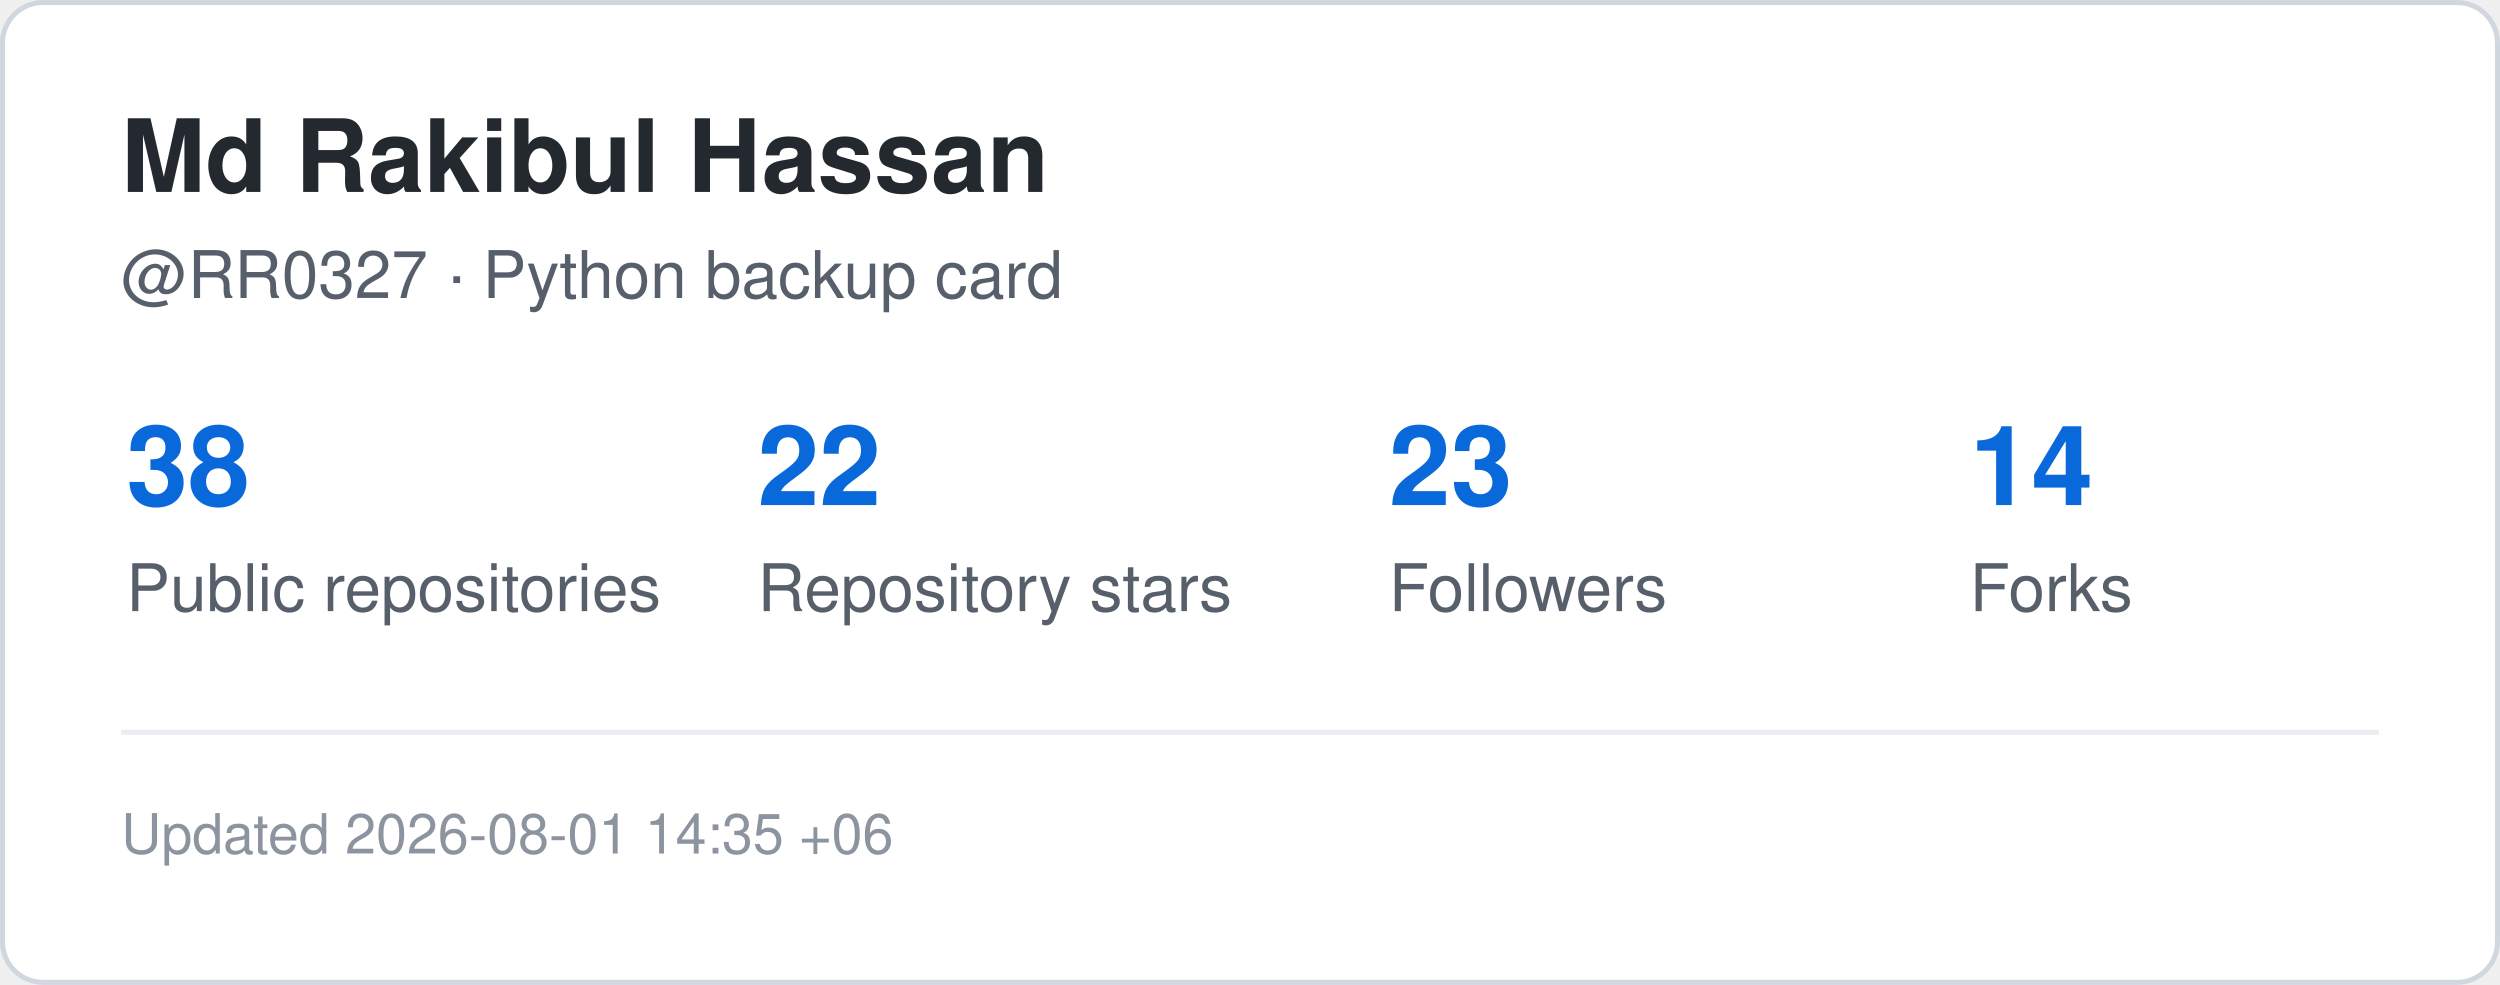
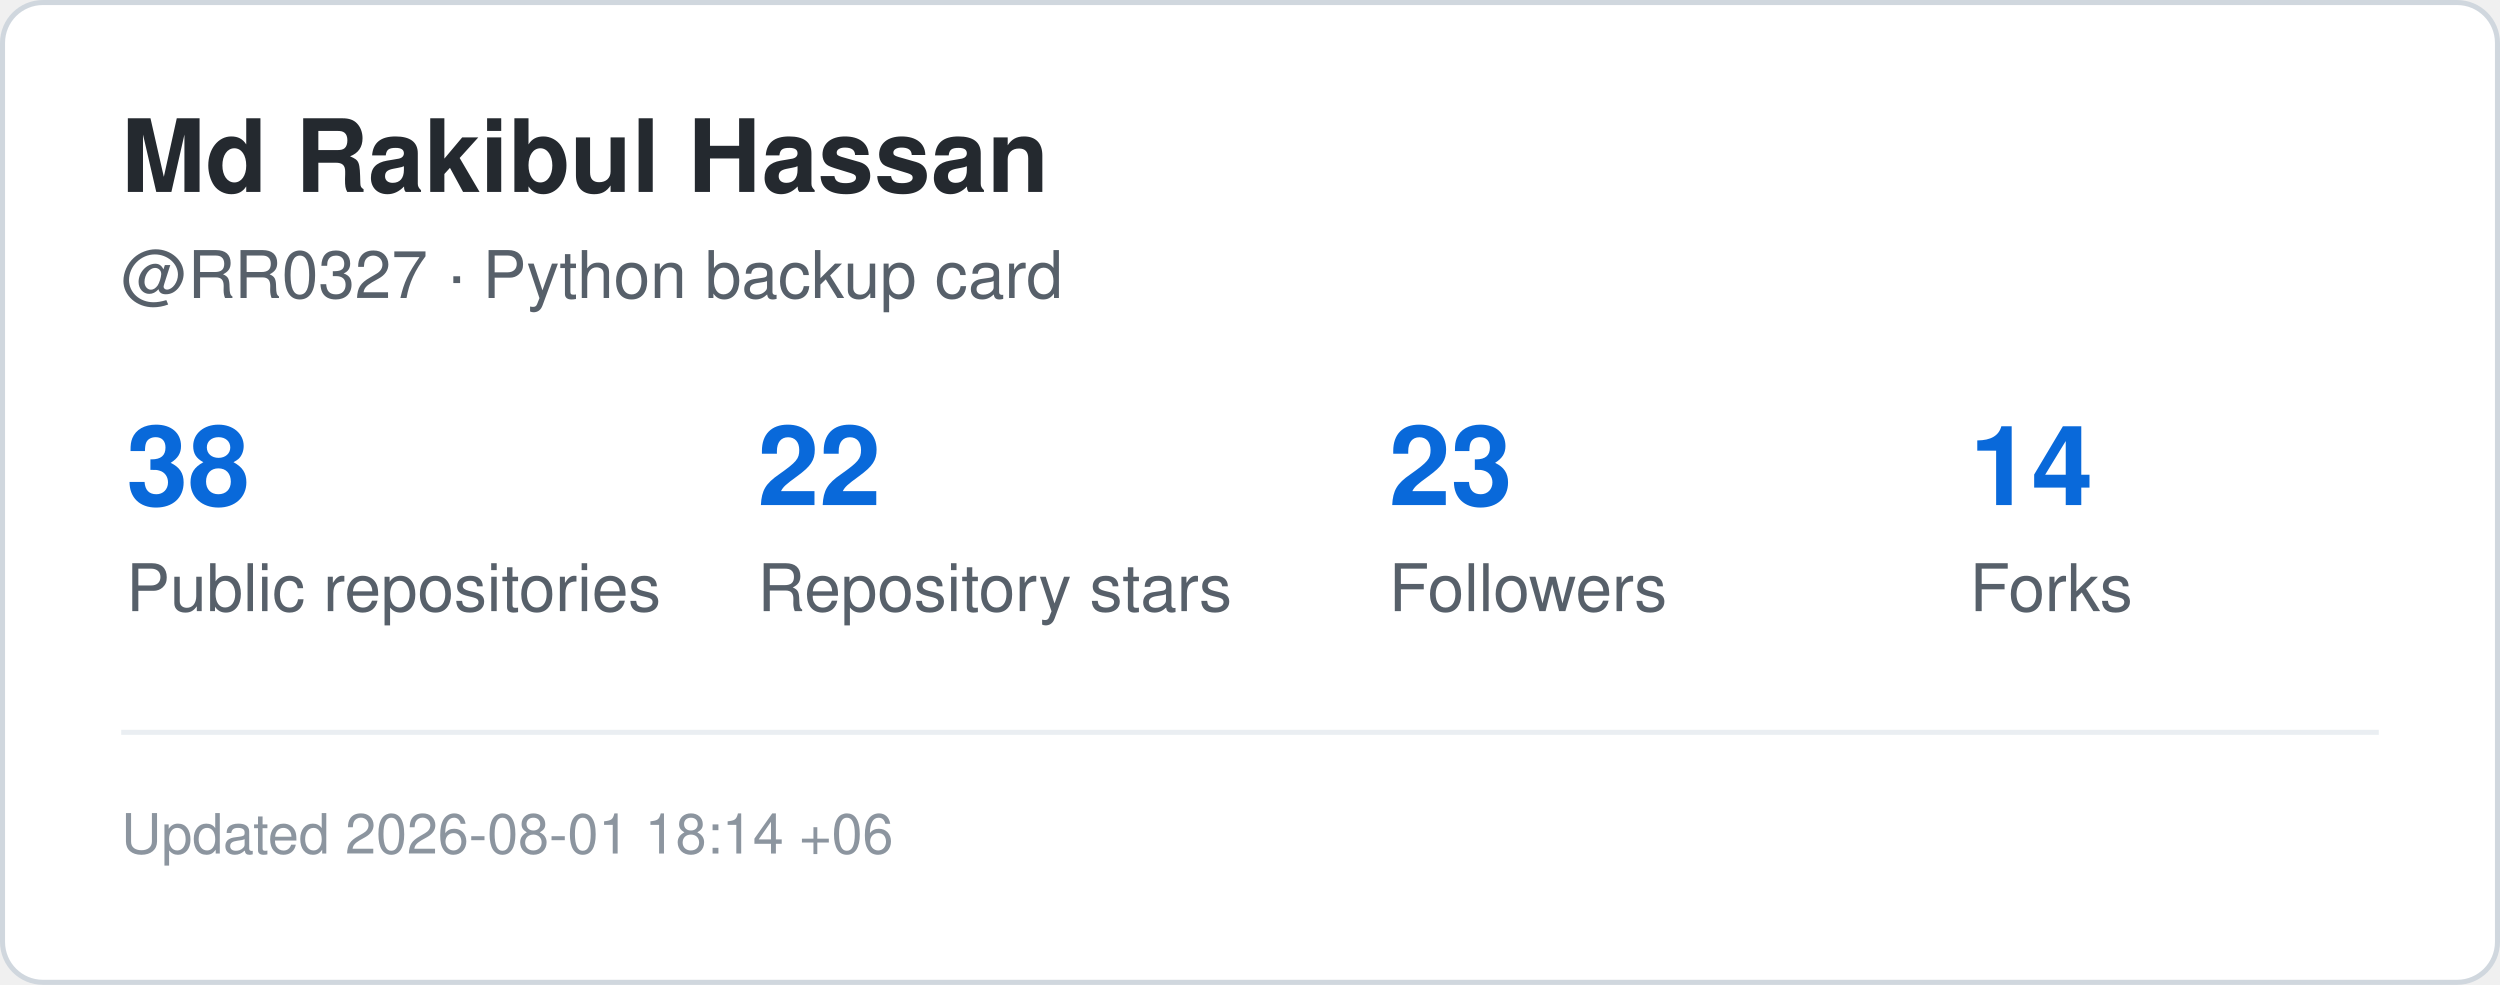
<svg xmlns="http://www.w3.org/2000/svg" width="495" height="195" viewBox="0 0 495 195" role="img" aria-label="GitHub statistics for RR0327">
  <rect x="0.5" y="0.5" width="494" height="194" rx="8" fill="#ffffff" stroke="#d0d7de" />
  <style>
    .title {
      font: 700 20px -apple-system,BlinkMacSystemFont,"Segoe UI",Helvetica,Arial,sans-serif;
      fill: #24292f;
    }
    .label {
      font: 500 13px -apple-system,BlinkMacSystemFont,"Segoe UI",Helvetica,Arial,sans-serif;
      fill: #57606a;
    }
    .value {
      font: 700 22px -apple-system,BlinkMacSystemFont,"Segoe UI",Helvetica,Arial,sans-serif;
      fill: #0969da;
    }
    .small {
      font: 400 11px -apple-system,BlinkMacSystemFont,"Segoe UI",Helvetica,Arial,sans-serif;
      fill: #8c959f;
    }
  </style>
  <text x="24" y="38" class="title">Md Rakibul Hassan</text>
  <text x="24" y="59" class="label">@RR0327 · Python backup card</text>
  <text x="25" y="100" class="value">38</text>
  <text x="25" y="121" class="label">Public repositories</text>
  <text x="150" y="100" class="value">22</text>
  <text x="150" y="121" class="label">Repository stars</text>
  <text x="275" y="100" class="value">23</text>
  <text x="275" y="121" class="label">Followers</text>
  <text x="390" y="100" class="value">14</text>
  <text x="390" y="121" class="label">Forks</text>
  <line x1="24" y1="145" x2="471" y2="145" stroke="#eaeef2" />
  <text x="24" y="169" class="small">
-     Updated 2026-08-01 14:35 +06
+     Updated 2026-08-01 18:14 +06
  </text>
</svg>
